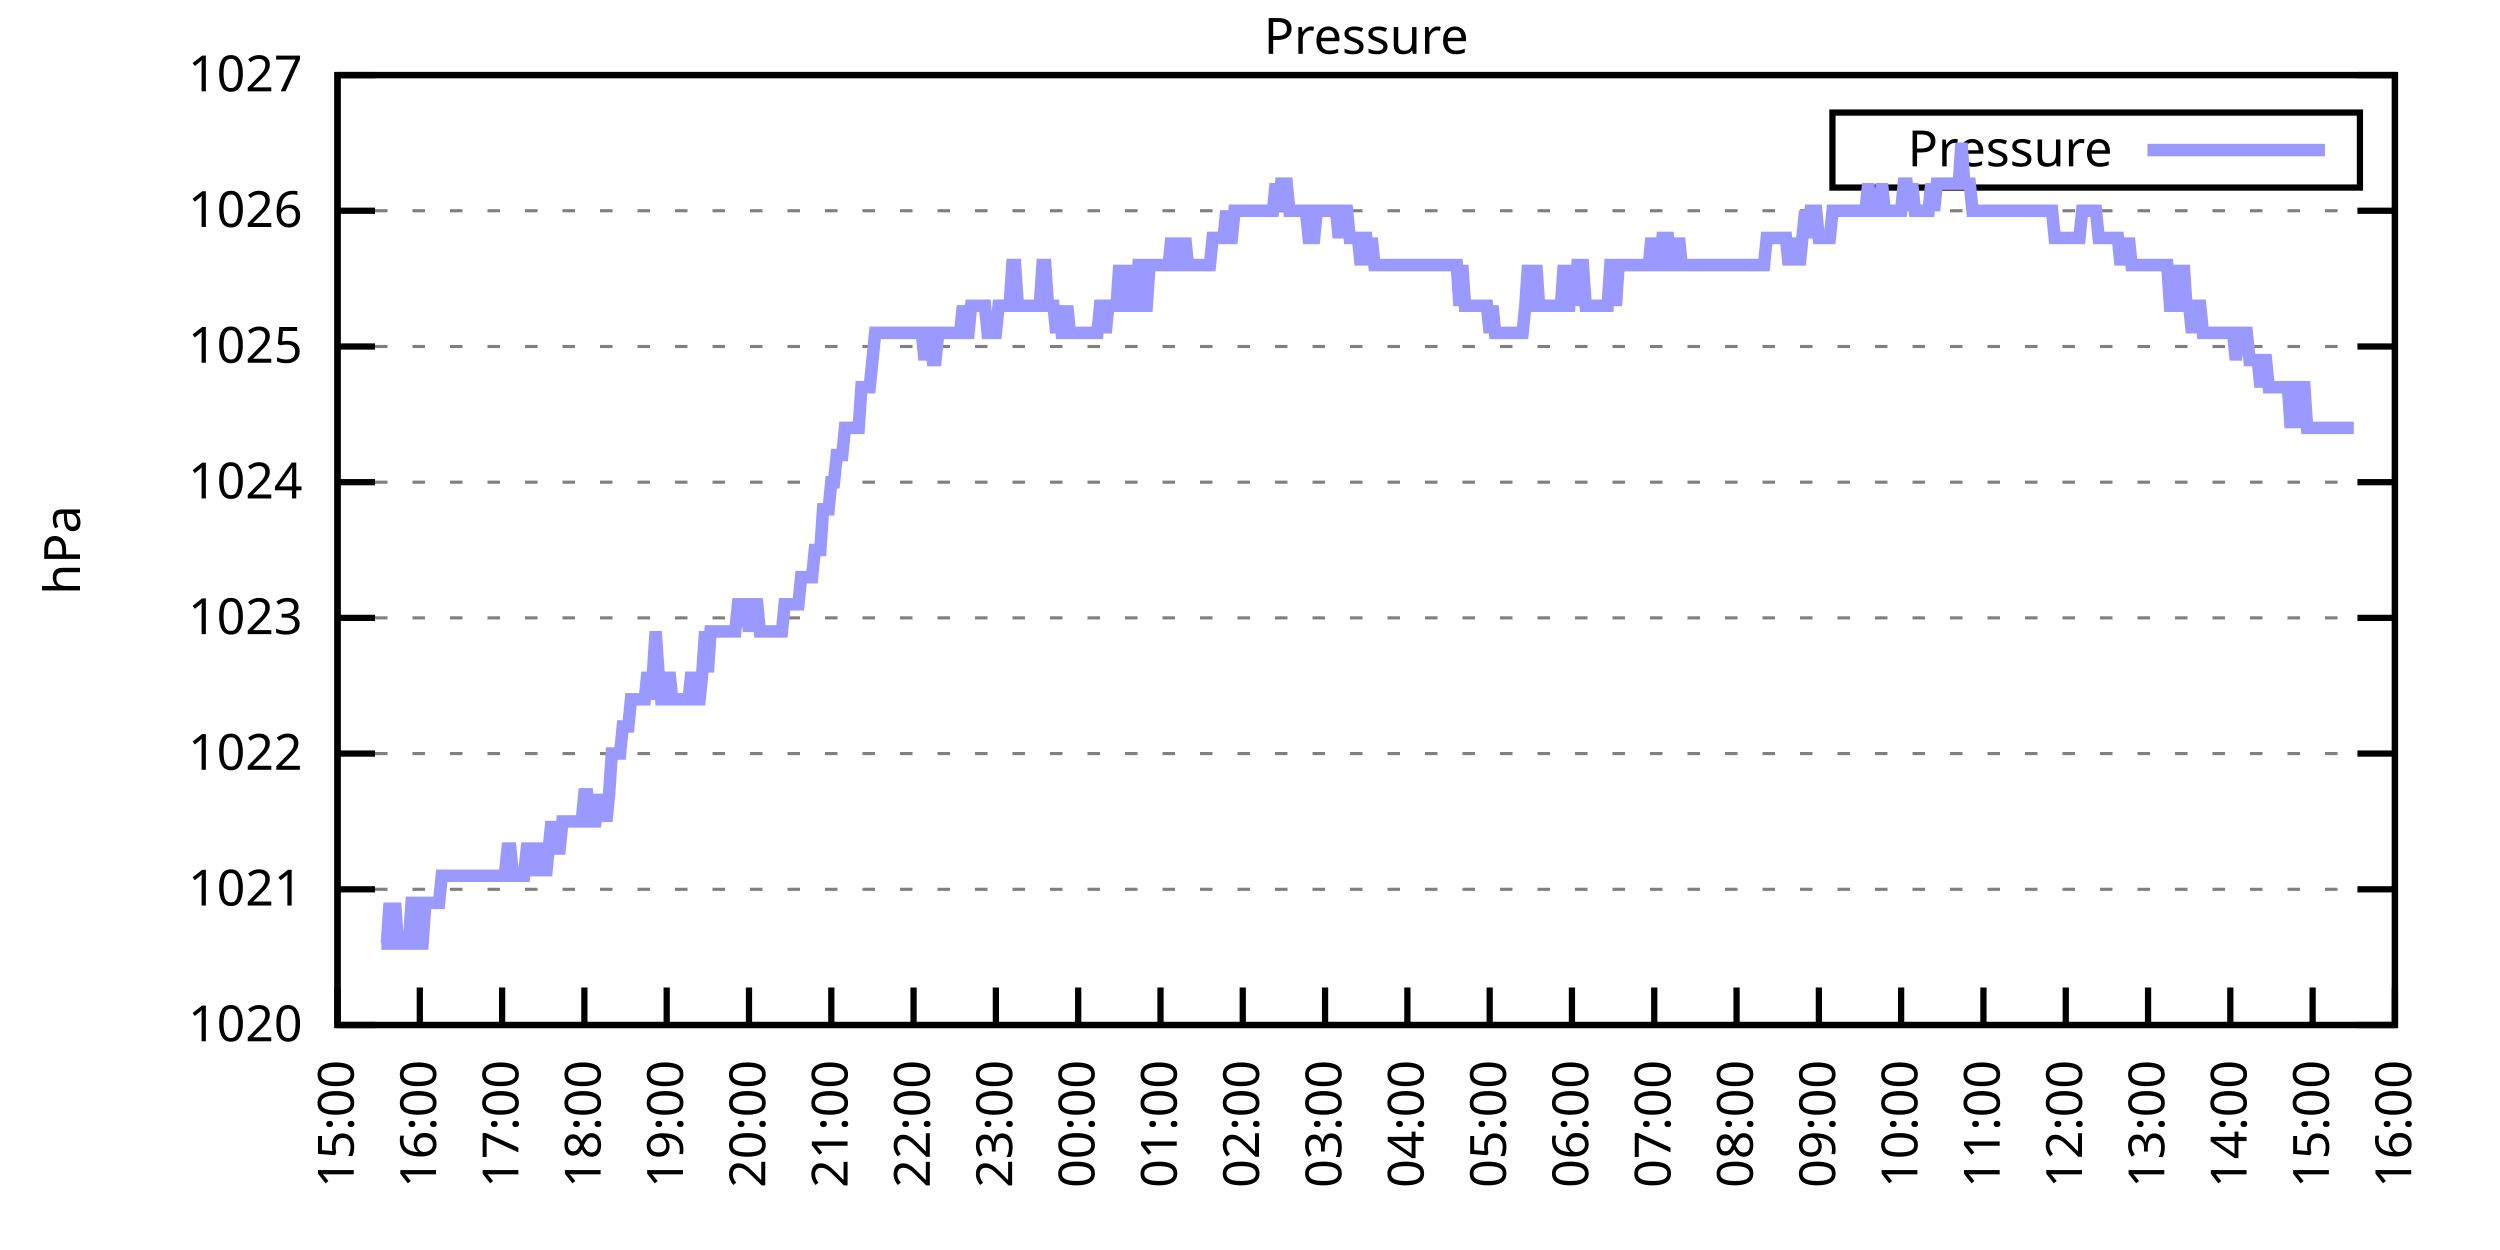
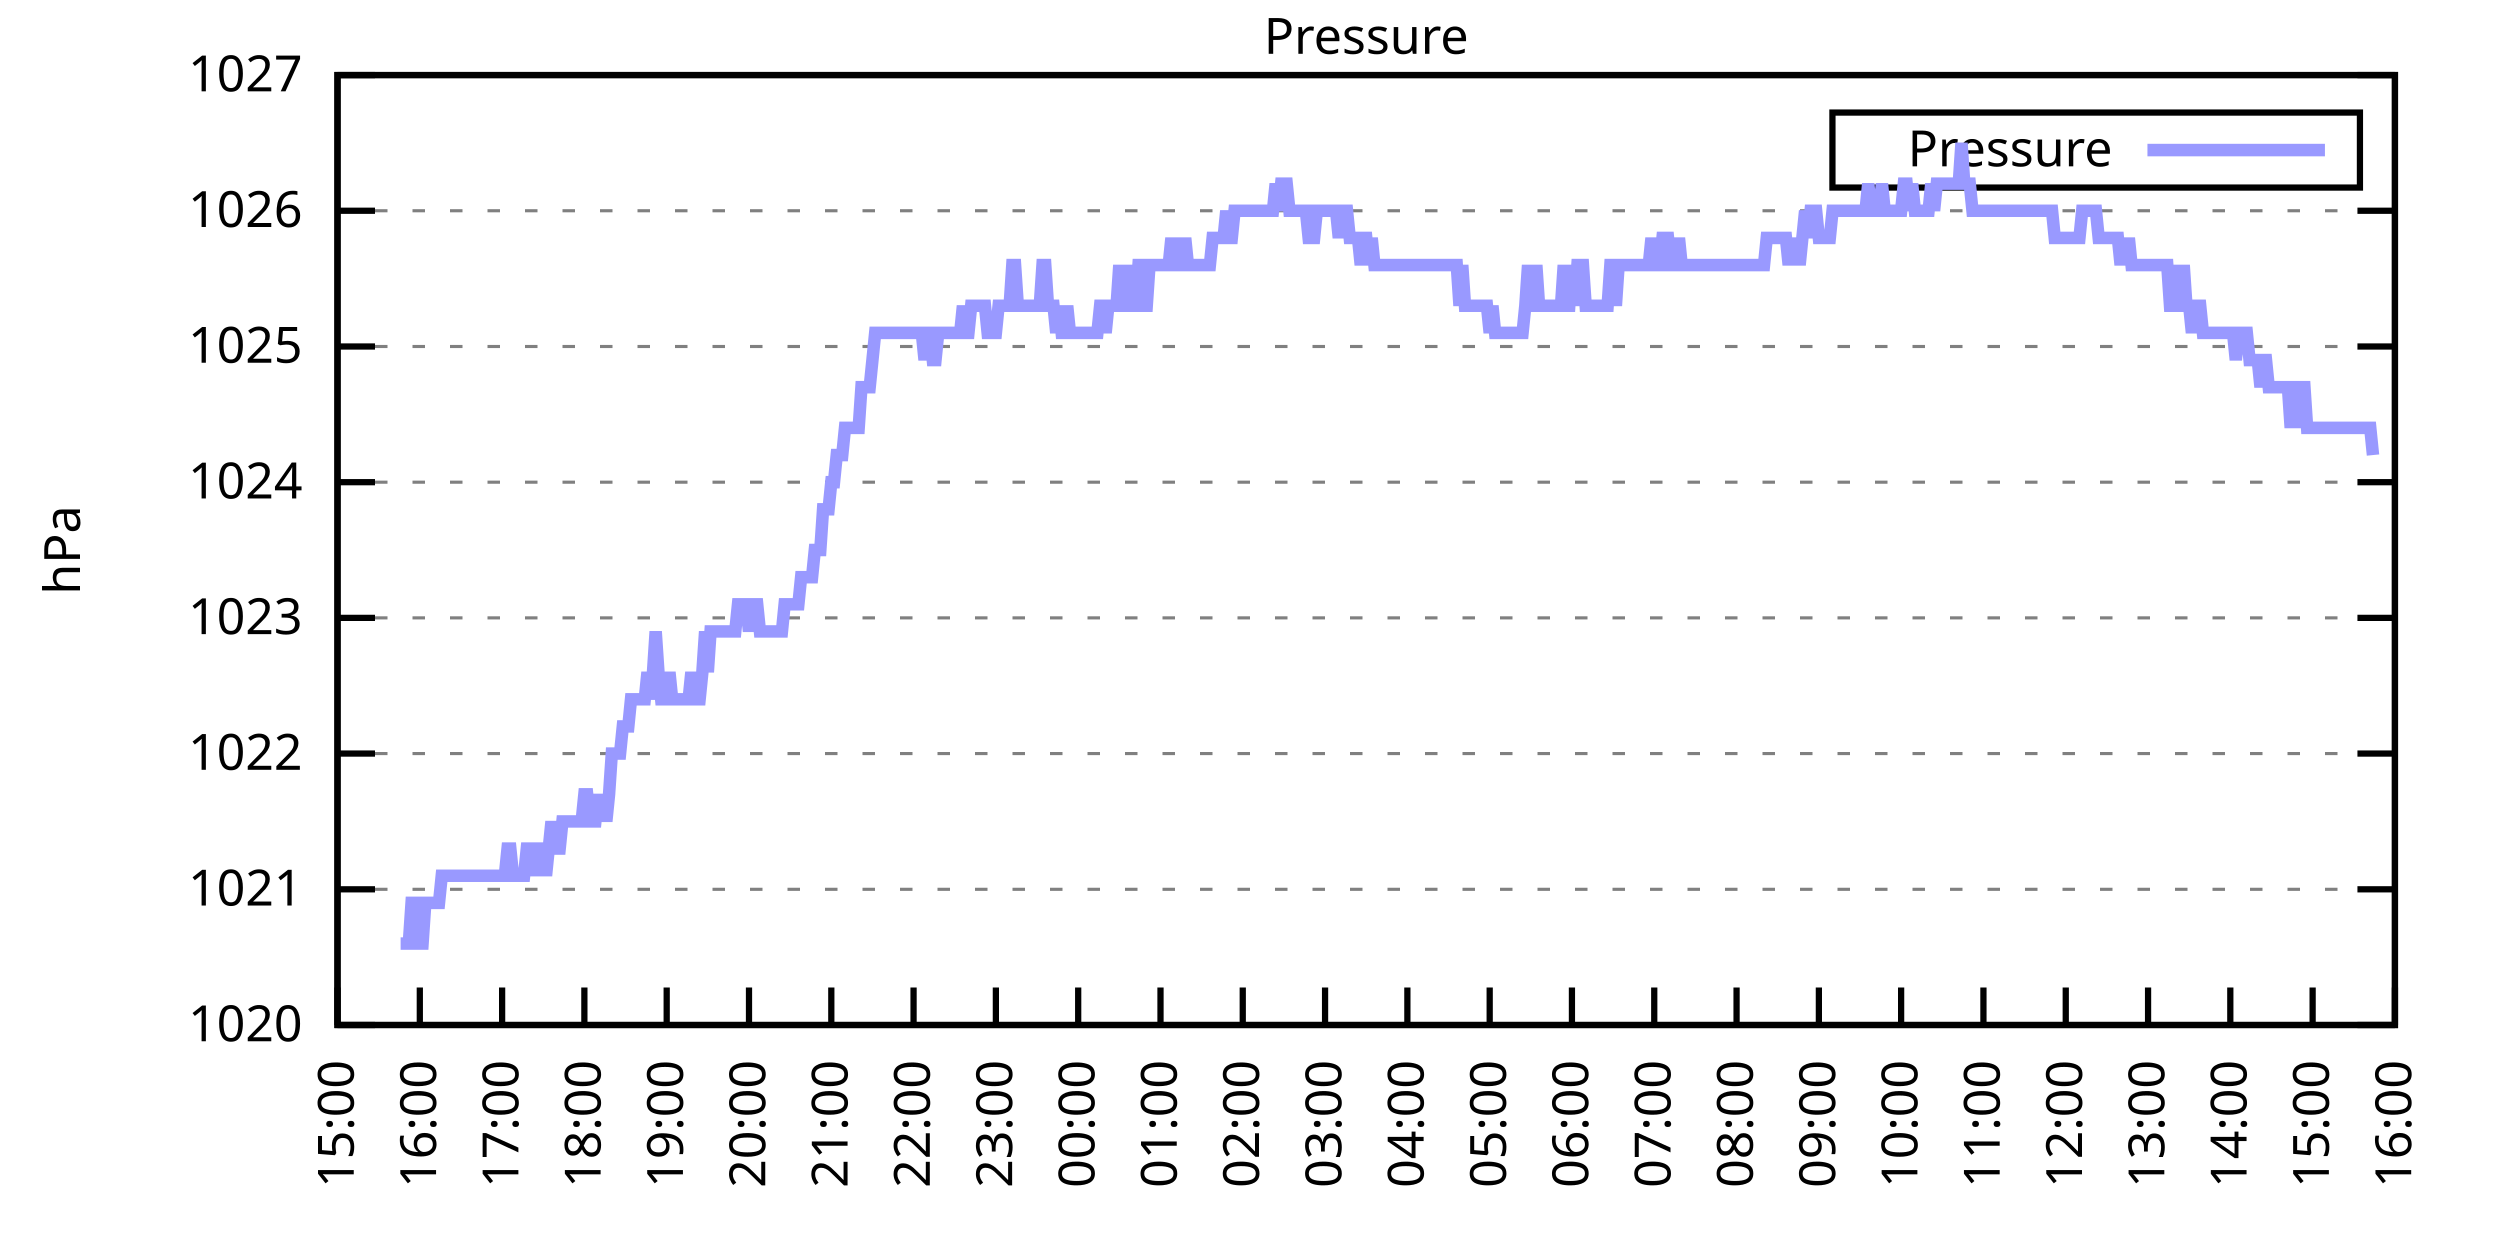
<svg xmlns="http://www.w3.org/2000/svg" xmlns:xlink="http://www.w3.org/1999/xlink" width="400" height="200" viewBox="0 0 400 200">
  <g id="gnuplot_canvas">
    <rect x="0" y="0" width="400" height="200" fill="none" />
    <defs>
      <circle id="gpDot" r="0.5" stroke-width="0.5" stroke="currentColor" />
      <path id="gpPt0" stroke-width="0.333" stroke="currentColor" d="M-1,0 h2 M0,-1 v2" />
      <path id="gpPt1" stroke-width="0.333" stroke="currentColor" d="M-1,-1 L1,1 M1,-1 L-1,1" />
      <path id="gpPt2" stroke-width="0.333" stroke="currentColor" d="M-1,0 L1,0 M0,-1 L0,1 M-1,-1 L1,1 M-1,1 L1,-1" />
      <rect id="gpPt3" stroke-width="0.333" stroke="currentColor" x="-1" y="-1" width="2" height="2" />
      <rect id="gpPt4" stroke-width="0.333" stroke="currentColor" fill="currentColor" x="-1" y="-1" width="2" height="2" />
      <circle id="gpPt5" stroke-width="0.333" stroke="currentColor" cx="0" cy="0" r="1" />
      <use xlink:href="#gpPt5" id="gpPt6" fill="currentColor" stroke="none" />
      <path id="gpPt7" stroke-width="0.333" stroke="currentColor" d="M0,-1.33 L-1.33,0.67 L1.33,0.67 z" />
      <use xlink:href="#gpPt7" id="gpPt8" fill="currentColor" stroke="none" />
      <use xlink:href="#gpPt7" id="gpPt9" stroke="currentColor" transform="rotate(180)" />
      <use xlink:href="#gpPt9" id="gpPt10" fill="currentColor" stroke="none" />
      <use xlink:href="#gpPt3" id="gpPt11" stroke="currentColor" transform="rotate(45)" />
      <use xlink:href="#gpPt11" id="gpPt12" fill="currentColor" stroke="none" />
      <path id="gpPt13" stroke-width="0.333" stroke="currentColor" d="M0,1.330 L1.265,0.411 L0.782,-1.067 L-0.782,-1.076 L-1.265,0.411 z" />
      <use xlink:href="#gpPt13" id="gpPt14" fill="currentColor" stroke="none" />
      <filter id="textbox" filterUnits="objectBoundingBox" x="0" y="0" height="1" width="1">
        <feFlood flood-color="white" flood-opacity="1" result="bgnd" />
        <feComposite in="SourceGraphic" in2="bgnd" operator="atop" />
      </filter>
      <filter id="greybox" filterUnits="objectBoundingBox" x="0" y="0" height="1" width="1">
        <feFlood flood-color="lightgrey" flood-opacity="1" result="grey" />
        <feComposite in="SourceGraphic" in2="grey" operator="atop" />
      </filter>
    </defs>
    <g fill="none" color="white" stroke="currentColor" stroke-width="1.00" stroke-linecap="butt" stroke-linejoin="miter">
</g>
    <g fill="none" color="black" stroke="currentColor" stroke-width="1.00" stroke-linecap="butt" stroke-linejoin="miter">
      <g stroke="none" shape-rendering="crispEdges">
        <polygon fill="rgb(255, 255, 255)" points="54.00,164.00 383.18,164.00 383.18,12.02 54.00,12.02 " />
      </g>
    </g>
    <g fill="none" color="black" stroke="currentColor" stroke-width="1.00" stroke-linecap="butt" stroke-linejoin="miter">
</g>
    <g fill="none" color="black" stroke="black" stroke-width="0.50" stroke-linecap="butt" stroke-linejoin="miter">
</g>
    <g fill="none" color="gray" stroke="currentColor" stroke-width="0.50" stroke-linecap="butt" stroke-linejoin="miter">
      <path stroke="gray" stroke-dasharray="2,4" class="gridline" d="M54.00,164.00 L383.19,164.00  " />
    </g>
    <g fill="none" color="gray" stroke="gray" stroke-width="1.00" stroke-linecap="butt" stroke-linejoin="miter">
</g>
    <g fill="none" color="black" stroke="currentColor" stroke-width="1.00" stroke-linecap="butt" stroke-linejoin="miter">
      <path stroke="black" d="M54.00,164.00 L60.00,164.00 M383.19,164.00 L377.19,164.00  " />
      <g transform="translate(48.40,166.60)" stroke="none" fill="black" font-family="Sans" font-size="8.00" text-anchor="end">
        <text>
          <tspan font-family="Sans"> 1020</tspan>
        </text>
      </g>
    </g>
    <g fill="none" color="black" stroke="currentColor" stroke-width="1.00" stroke-linecap="butt" stroke-linejoin="miter">
</g>
    <g fill="none" color="black" stroke="black" stroke-width="0.50" stroke-linecap="butt" stroke-linejoin="miter">
</g>
    <g fill="none" color="gray" stroke="currentColor" stroke-width="0.50" stroke-linecap="butt" stroke-linejoin="miter">
      <path stroke="gray" stroke-dasharray="2,4" class="gridline" d="M54.00,142.29 L383.19,142.29  " />
    </g>
    <g fill="none" color="gray" stroke="gray" stroke-width="1.00" stroke-linecap="butt" stroke-linejoin="miter">
</g>
    <g fill="none" color="black" stroke="currentColor" stroke-width="1.00" stroke-linecap="butt" stroke-linejoin="miter">
      <path stroke="black" d="M54.00,142.29 L60.00,142.29 M383.19,142.29 L377.19,142.29  " />
      <g transform="translate(48.40,144.89)" stroke="none" fill="black" font-family="Sans" font-size="8.00" text-anchor="end">
        <text>
          <tspan font-family="Sans"> 1021</tspan>
        </text>
      </g>
    </g>
    <g fill="none" color="black" stroke="currentColor" stroke-width="1.00" stroke-linecap="butt" stroke-linejoin="miter">
</g>
    <g fill="none" color="black" stroke="black" stroke-width="0.50" stroke-linecap="butt" stroke-linejoin="miter">
</g>
    <g fill="none" color="gray" stroke="currentColor" stroke-width="0.50" stroke-linecap="butt" stroke-linejoin="miter">
      <path stroke="gray" stroke-dasharray="2,4" class="gridline" d="M54.00,120.57 L383.19,120.57  " />
    </g>
    <g fill="none" color="gray" stroke="gray" stroke-width="1.00" stroke-linecap="butt" stroke-linejoin="miter">
</g>
    <g fill="none" color="black" stroke="currentColor" stroke-width="1.00" stroke-linecap="butt" stroke-linejoin="miter">
      <path stroke="black" d="M54.00,120.57 L60.00,120.57 M383.19,120.57 L377.19,120.57  " />
      <g transform="translate(48.40,123.17)" stroke="none" fill="black" font-family="Sans" font-size="8.00" text-anchor="end">
        <text>
          <tspan font-family="Sans"> 1022</tspan>
        </text>
      </g>
    </g>
    <g fill="none" color="black" stroke="currentColor" stroke-width="1.00" stroke-linecap="butt" stroke-linejoin="miter">
</g>
    <g fill="none" color="black" stroke="black" stroke-width="0.50" stroke-linecap="butt" stroke-linejoin="miter">
</g>
    <g fill="none" color="gray" stroke="currentColor" stroke-width="0.50" stroke-linecap="butt" stroke-linejoin="miter">
      <path stroke="gray" stroke-dasharray="2,4" class="gridline" d="M54.00,98.86 L383.19,98.86  " />
    </g>
    <g fill="none" color="gray" stroke="gray" stroke-width="1.00" stroke-linecap="butt" stroke-linejoin="miter">
</g>
    <g fill="none" color="black" stroke="currentColor" stroke-width="1.00" stroke-linecap="butt" stroke-linejoin="miter">
      <path stroke="black" d="M54.00,98.86 L60.00,98.86 M383.19,98.86 L377.19,98.86  " />
      <g transform="translate(48.40,101.46)" stroke="none" fill="black" font-family="Sans" font-size="8.00" text-anchor="end">
        <text>
          <tspan font-family="Sans"> 1023</tspan>
        </text>
      </g>
    </g>
    <g fill="none" color="black" stroke="currentColor" stroke-width="1.00" stroke-linecap="butt" stroke-linejoin="miter">
</g>
    <g fill="none" color="black" stroke="black" stroke-width="0.50" stroke-linecap="butt" stroke-linejoin="miter">
</g>
    <g fill="none" color="gray" stroke="currentColor" stroke-width="0.50" stroke-linecap="butt" stroke-linejoin="miter">
      <path stroke="gray" stroke-dasharray="2,4" class="gridline" d="M54.00,77.15 L383.19,77.15  " />
    </g>
    <g fill="none" color="gray" stroke="gray" stroke-width="1.00" stroke-linecap="butt" stroke-linejoin="miter">
</g>
    <g fill="none" color="black" stroke="currentColor" stroke-width="1.00" stroke-linecap="butt" stroke-linejoin="miter">
      <path stroke="black" d="M54.00,77.15 L60.00,77.15 M383.19,77.15 L377.19,77.15  " />
      <g transform="translate(48.40,79.75)" stroke="none" fill="black" font-family="Sans" font-size="8.00" text-anchor="end">
        <text>
          <tspan font-family="Sans"> 1024</tspan>
        </text>
      </g>
    </g>
    <g fill="none" color="black" stroke="currentColor" stroke-width="1.00" stroke-linecap="butt" stroke-linejoin="miter">
</g>
    <g fill="none" color="black" stroke="black" stroke-width="0.50" stroke-linecap="butt" stroke-linejoin="miter">
</g>
    <g fill="none" color="gray" stroke="currentColor" stroke-width="0.50" stroke-linecap="butt" stroke-linejoin="miter">
      <path stroke="gray" stroke-dasharray="2,4" class="gridline" d="M54.00,55.44 L383.19,55.44  " />
    </g>
    <g fill="none" color="gray" stroke="gray" stroke-width="1.00" stroke-linecap="butt" stroke-linejoin="miter">
</g>
    <g fill="none" color="black" stroke="currentColor" stroke-width="1.00" stroke-linecap="butt" stroke-linejoin="miter">
      <path stroke="black" d="M54.00,55.44 L60.00,55.44 M383.19,55.44 L377.19,55.44  " />
      <g transform="translate(48.40,58.04)" stroke="none" fill="black" font-family="Sans" font-size="8.00" text-anchor="end">
        <text>
          <tspan font-family="Sans"> 1025</tspan>
        </text>
      </g>
    </g>
    <g fill="none" color="black" stroke="currentColor" stroke-width="1.00" stroke-linecap="butt" stroke-linejoin="miter">
</g>
    <g fill="none" color="black" stroke="black" stroke-width="0.50" stroke-linecap="butt" stroke-linejoin="miter">
</g>
    <g fill="none" color="gray" stroke="currentColor" stroke-width="0.50" stroke-linecap="butt" stroke-linejoin="miter">
      <path stroke="gray" stroke-dasharray="2,4" class="gridline" d="M54.00,33.72 L383.19,33.72  " />
    </g>
    <g fill="none" color="gray" stroke="gray" stroke-width="1.00" stroke-linecap="butt" stroke-linejoin="miter">
</g>
    <g fill="none" color="black" stroke="currentColor" stroke-width="1.00" stroke-linecap="butt" stroke-linejoin="miter">
      <path stroke="black" d="M54.00,33.72 L60.00,33.72 M383.19,33.72 L377.19,33.72  " />
      <g transform="translate(48.40,36.32)" stroke="none" fill="black" font-family="Sans" font-size="8.00" text-anchor="end">
        <text>
          <tspan font-family="Sans"> 1026</tspan>
        </text>
      </g>
    </g>
    <g fill="none" color="black" stroke="currentColor" stroke-width="1.00" stroke-linecap="butt" stroke-linejoin="miter">
</g>
    <g fill="none" color="black" stroke="black" stroke-width="0.50" stroke-linecap="butt" stroke-linejoin="miter">
</g>
    <g fill="none" color="gray" stroke="currentColor" stroke-width="0.50" stroke-linecap="butt" stroke-linejoin="miter">
      <path stroke="gray" stroke-dasharray="2,4" class="gridline" d="M54.00,12.01 L383.19,12.01  " />
    </g>
    <g fill="none" color="gray" stroke="gray" stroke-width="1.00" stroke-linecap="butt" stroke-linejoin="miter">
</g>
    <g fill="none" color="black" stroke="currentColor" stroke-width="1.00" stroke-linecap="butt" stroke-linejoin="miter">
      <path stroke="black" d="M54.00,12.01 L60.00,12.01 M383.19,12.01 L377.19,12.01  " />
      <g transform="translate(48.40,14.61)" stroke="none" fill="black" font-family="Sans" font-size="8.00" text-anchor="end">
        <text>
          <tspan font-family="Sans"> 1027</tspan>
        </text>
      </g>
    </g>
    <g fill="none" color="black" stroke="currentColor" stroke-width="1.00" stroke-linecap="butt" stroke-linejoin="miter">
      <path stroke="black" d="M54.00,164.00 L54.00,158.00  " />
      <g transform="translate(56.60,169.60) rotate(270.00)" stroke="none" fill="black" font-family="Sans" font-size="8.00" text-anchor="end">
        <text>
          <tspan font-family="Sans">15:00</tspan>
        </text>
      </g>
    </g>
    <g fill="none" color="black" stroke="currentColor" stroke-width="1.00" stroke-linecap="butt" stroke-linejoin="miter">
      <path stroke="black" d="M67.17,164.00 L67.17,158.00  " />
      <g transform="translate(69.77,169.60) rotate(270.00)" stroke="none" fill="black" font-family="Sans" font-size="8.00" text-anchor="end">
        <text>
          <tspan font-family="Sans">16:00</tspan>
        </text>
      </g>
    </g>
    <g fill="none" color="black" stroke="currentColor" stroke-width="1.00" stroke-linecap="butt" stroke-linejoin="miter">
      <path stroke="black" d="M80.34,164.00 L80.34,158.00  " />
      <g transform="translate(82.94,169.60) rotate(270.00)" stroke="none" fill="black" font-family="Sans" font-size="8.00" text-anchor="end">
        <text>
          <tspan font-family="Sans">17:00</tspan>
        </text>
      </g>
    </g>
    <g fill="none" color="black" stroke="currentColor" stroke-width="1.00" stroke-linecap="butt" stroke-linejoin="miter">
      <path stroke="black" d="M93.50,164.00 L93.50,158.00  " />
      <g transform="translate(96.10,169.60) rotate(270.00)" stroke="none" fill="black" font-family="Sans" font-size="8.00" text-anchor="end">
        <text>
          <tspan font-family="Sans">18:00</tspan>
        </text>
      </g>
    </g>
    <g fill="none" color="black" stroke="currentColor" stroke-width="1.00" stroke-linecap="butt" stroke-linejoin="miter">
      <path stroke="black" d="M106.67,164.00 L106.67,158.00  " />
      <g transform="translate(109.27,169.60) rotate(270.00)" stroke="none" fill="black" font-family="Sans" font-size="8.00" text-anchor="end">
        <text>
          <tspan font-family="Sans">19:00</tspan>
        </text>
      </g>
    </g>
    <g fill="none" color="black" stroke="currentColor" stroke-width="1.00" stroke-linecap="butt" stroke-linejoin="miter">
      <path stroke="black" d="M119.84,164.00 L119.84,158.00  " />
      <g transform="translate(122.44,169.60) rotate(270.00)" stroke="none" fill="black" font-family="Sans" font-size="8.00" text-anchor="end">
        <text>
          <tspan font-family="Sans">20:00</tspan>
        </text>
      </g>
    </g>
    <g fill="none" color="black" stroke="currentColor" stroke-width="1.00" stroke-linecap="butt" stroke-linejoin="miter">
      <path stroke="black" d="M133.01,164.00 L133.01,158.00  " />
      <g transform="translate(135.61,169.60) rotate(270.00)" stroke="none" fill="black" font-family="Sans" font-size="8.00" text-anchor="end">
        <text>
          <tspan font-family="Sans">21:00</tspan>
        </text>
      </g>
    </g>
    <g fill="none" color="black" stroke="currentColor" stroke-width="1.00" stroke-linecap="butt" stroke-linejoin="miter">
      <path stroke="black" d="M146.17,164.00 L146.17,158.00  " />
      <g transform="translate(148.77,169.60) rotate(270.00)" stroke="none" fill="black" font-family="Sans" font-size="8.00" text-anchor="end">
        <text>
          <tspan font-family="Sans">22:00</tspan>
        </text>
      </g>
    </g>
    <g fill="none" color="black" stroke="currentColor" stroke-width="1.00" stroke-linecap="butt" stroke-linejoin="miter">
      <path stroke="black" d="M159.34,164.00 L159.34,158.00  " />
      <g transform="translate(161.94,169.60) rotate(270.00)" stroke="none" fill="black" font-family="Sans" font-size="8.00" text-anchor="end">
        <text>
          <tspan font-family="Sans">23:00</tspan>
        </text>
      </g>
    </g>
    <g fill="none" color="black" stroke="currentColor" stroke-width="1.00" stroke-linecap="butt" stroke-linejoin="miter">
      <path stroke="black" d="M172.51,164.00 L172.51,158.00  " />
      <g transform="translate(175.11,169.60) rotate(270.00)" stroke="none" fill="black" font-family="Sans" font-size="8.00" text-anchor="end">
        <text>
          <tspan font-family="Sans">00:00</tspan>
        </text>
      </g>
    </g>
    <g fill="none" color="black" stroke="currentColor" stroke-width="1.00" stroke-linecap="butt" stroke-linejoin="miter">
      <path stroke="black" d="M185.68,164.00 L185.68,158.00  " />
      <g transform="translate(188.28,169.60) rotate(270.00)" stroke="none" fill="black" font-family="Sans" font-size="8.00" text-anchor="end">
        <text>
          <tspan font-family="Sans">01:00</tspan>
        </text>
      </g>
    </g>
    <g fill="none" color="black" stroke="currentColor" stroke-width="1.00" stroke-linecap="butt" stroke-linejoin="miter">
      <path stroke="black" d="M198.84,164.00 L198.84,158.00  " />
      <g transform="translate(201.44,169.60) rotate(270.00)" stroke="none" fill="black" font-family="Sans" font-size="8.00" text-anchor="end">
        <text>
          <tspan font-family="Sans">02:00</tspan>
        </text>
      </g>
    </g>
    <g fill="none" color="black" stroke="currentColor" stroke-width="1.00" stroke-linecap="butt" stroke-linejoin="miter">
      <path stroke="black" d="M212.01,164.00 L212.01,158.00  " />
      <g transform="translate(214.61,169.60) rotate(270.00)" stroke="none" fill="black" font-family="Sans" font-size="8.00" text-anchor="end">
        <text>
          <tspan font-family="Sans">03:00</tspan>
        </text>
      </g>
    </g>
    <g fill="none" color="black" stroke="currentColor" stroke-width="1.00" stroke-linecap="butt" stroke-linejoin="miter">
      <path stroke="black" d="M225.18,164.00 L225.18,158.00  " />
      <g transform="translate(227.78,169.60) rotate(270.00)" stroke="none" fill="black" font-family="Sans" font-size="8.00" text-anchor="end">
        <text>
          <tspan font-family="Sans">04:00</tspan>
        </text>
      </g>
    </g>
    <g fill="none" color="black" stroke="currentColor" stroke-width="1.00" stroke-linecap="butt" stroke-linejoin="miter">
      <path stroke="black" d="M238.35,164.00 L238.35,158.00  " />
      <g transform="translate(240.95,169.60) rotate(270.00)" stroke="none" fill="black" font-family="Sans" font-size="8.00" text-anchor="end">
        <text>
          <tspan font-family="Sans">05:00</tspan>
        </text>
      </g>
    </g>
    <g fill="none" color="black" stroke="currentColor" stroke-width="1.00" stroke-linecap="butt" stroke-linejoin="miter">
      <path stroke="black" d="M251.51,164.00 L251.51,158.00  " />
      <g transform="translate(254.11,169.60) rotate(270.00)" stroke="none" fill="black" font-family="Sans" font-size="8.00" text-anchor="end">
        <text>
          <tspan font-family="Sans">06:00</tspan>
        </text>
      </g>
    </g>
    <g fill="none" color="black" stroke="currentColor" stroke-width="1.00" stroke-linecap="butt" stroke-linejoin="miter">
      <path stroke="black" d="M264.68,164.00 L264.68,158.00  " />
      <g transform="translate(267.28,169.60) rotate(270.00)" stroke="none" fill="black" font-family="Sans" font-size="8.00" text-anchor="end">
        <text>
          <tspan font-family="Sans">07:00</tspan>
        </text>
      </g>
    </g>
    <g fill="none" color="black" stroke="currentColor" stroke-width="1.00" stroke-linecap="butt" stroke-linejoin="miter">
      <path stroke="black" d="M277.85,164.00 L277.85,158.00  " />
      <g transform="translate(280.45,169.60) rotate(270.00)" stroke="none" fill="black" font-family="Sans" font-size="8.00" text-anchor="end">
        <text>
          <tspan font-family="Sans">08:00</tspan>
        </text>
      </g>
    </g>
    <g fill="none" color="black" stroke="currentColor" stroke-width="1.00" stroke-linecap="butt" stroke-linejoin="miter">
      <path stroke="black" d="M291.02,164.00 L291.02,158.00  " />
      <g transform="translate(293.62,169.60) rotate(270.00)" stroke="none" fill="black" font-family="Sans" font-size="8.00" text-anchor="end">
        <text>
          <tspan font-family="Sans">09:00</tspan>
        </text>
      </g>
    </g>
    <g fill="none" color="black" stroke="currentColor" stroke-width="1.00" stroke-linecap="butt" stroke-linejoin="miter">
      <path stroke="black" d="M304.18,164.00 L304.18,158.00  " />
      <g transform="translate(306.78,169.60) rotate(270.00)" stroke="none" fill="black" font-family="Sans" font-size="8.00" text-anchor="end">
        <text>
          <tspan font-family="Sans">10:00</tspan>
        </text>
      </g>
    </g>
    <g fill="none" color="black" stroke="currentColor" stroke-width="1.00" stroke-linecap="butt" stroke-linejoin="miter">
      <path stroke="black" d="M317.35,164.00 L317.35,158.00  " />
      <g transform="translate(319.95,169.60) rotate(270.00)" stroke="none" fill="black" font-family="Sans" font-size="8.00" text-anchor="end">
        <text>
          <tspan font-family="Sans">11:00</tspan>
        </text>
      </g>
    </g>
    <g fill="none" color="black" stroke="currentColor" stroke-width="1.00" stroke-linecap="butt" stroke-linejoin="miter">
      <path stroke="black" d="M330.52,164.00 L330.52,158.00  " />
      <g transform="translate(333.12,169.60) rotate(270.00)" stroke="none" fill="black" font-family="Sans" font-size="8.00" text-anchor="end">
        <text>
          <tspan font-family="Sans">12:00</tspan>
        </text>
      </g>
    </g>
    <g fill="none" color="black" stroke="currentColor" stroke-width="1.00" stroke-linecap="butt" stroke-linejoin="miter">
      <path stroke="black" d="M343.69,164.00 L343.69,158.00  " />
      <g transform="translate(346.29,169.60) rotate(270.00)" stroke="none" fill="black" font-family="Sans" font-size="8.00" text-anchor="end">
        <text>
          <tspan font-family="Sans">13:00</tspan>
        </text>
      </g>
    </g>
    <g fill="none" color="black" stroke="currentColor" stroke-width="1.00" stroke-linecap="butt" stroke-linejoin="miter">
      <path stroke="black" d="M356.85,164.00 L356.85,158.00  " />
      <g transform="translate(359.45,169.60) rotate(270.00)" stroke="none" fill="black" font-family="Sans" font-size="8.00" text-anchor="end">
        <text>
          <tspan font-family="Sans">14:00</tspan>
        </text>
      </g>
    </g>
    <g fill="none" color="black" stroke="currentColor" stroke-width="1.00" stroke-linecap="butt" stroke-linejoin="miter">
      <path stroke="black" d="M370.02,164.00 L370.02,158.00  " />
      <g transform="translate(372.62,169.60) rotate(270.00)" stroke="none" fill="black" font-family="Sans" font-size="8.00" text-anchor="end">
        <text>
          <tspan font-family="Sans">15:00</tspan>
        </text>
      </g>
    </g>
    <g fill="none" color="black" stroke="currentColor" stroke-width="1.00" stroke-linecap="butt" stroke-linejoin="miter">
      <path stroke="black" d="M383.19,164.00 L383.19,158.00  " />
      <g transform="translate(385.79,169.60) rotate(270.00)" stroke="none" fill="black" font-family="Sans" font-size="8.00" text-anchor="end">
        <text>
          <tspan font-family="Sans">16:00</tspan>
        </text>
      </g>
    </g>
    <g fill="none" color="black" stroke="currentColor" stroke-width="1.00" stroke-linecap="butt" stroke-linejoin="miter">
</g>
    <g fill="none" color="black" stroke="currentColor" stroke-width="1.00" stroke-linecap="butt" stroke-linejoin="miter">
      <path stroke="black" d="M54.00,12.01 L54.00,164.00 L383.19,164.00 L383.19,12.01 L54.00,12.01 Z  " />
    </g>
    <g fill="none" color="black" stroke="currentColor" stroke-width="1.00" stroke-linecap="butt" stroke-linejoin="miter">
</g>
    <g fill="none" color="black" stroke="currentColor" stroke-width="1.00" stroke-linecap="butt" stroke-linejoin="miter">
      <path stroke="black" d="M293.19,30.01 L293.19,18.01 L377.59,18.01 L377.59,30.01 L293.19,30.01 Z  " />
    </g>
    <g id="Pressure_plot_1">
      <g fill="none" color="white" stroke="black" stroke-width="2.00" stroke-linecap="butt" stroke-linejoin="miter">
</g>
      <g fill="none" color="black" stroke="currentColor" stroke-width="2.00" stroke-linecap="butt" stroke-linejoin="miter">
        <g transform="translate(337.99,26.61)" stroke="none" fill="black" font-family="Sans" font-size="8.00" text-anchor="end">
          <text>
            <tspan font-family="Sans">Pressure</tspan>
          </text>
        </g>
      </g>
      <g fill="none" color="black" stroke="currentColor" stroke-width="2.00" stroke-linecap="butt" stroke-linejoin="miter">
-         <path stroke="rgb(153, 153, 255)" d="M343.59,24.01 L371.99,24.01 M61.02,150.97 L61.46,150.97 L61.90,150.97 L62.34,144.46 L62.78,150.97 L63.22,144.46   L63.66,150.97 L64.10,150.97 L64.53,150.97 L64.97,150.97 L65.41,150.97 L65.85,144.46 L66.29,144.46 L66.73,150.97   L67.17,150.97 L67.61,150.97 L68.05,144.46 L68.48,144.46 L68.92,144.46 L69.36,144.46 L69.80,144.46 L70.24,144.46   L70.68,140.12 L71.12,140.12 L71.56,140.12 L72.00,140.12 L72.43,140.12 L72.87,140.12 L73.31,140.12 L73.75,140.12   L74.19,140.12 L74.63,140.12 L75.07,140.12 L75.51,140.12 L75.95,140.12 L76.38,140.12 L76.82,140.12 L77.26,140.12   L77.70,140.12 L78.14,140.12 L78.58,140.12 L79.02,140.12 L79.46,140.12 L79.90,140.12 L80.34,140.12 L80.77,140.12   L81.21,135.77 L81.65,135.77 L82.09,140.12 L82.53,140.12 L82.97,140.12 L83.41,140.12 L83.85,140.12 L84.29,135.77   L84.72,135.77 L85.16,140.12 L85.60,135.77 L86.04,140.12 L86.48,135.77 L86.92,135.77 L87.36,140.12 L87.80,135.77   L88.24,131.43 L88.67,135.77 L89.11,135.77 L89.55,135.77 L89.99,131.43 L90.43,131.43 L90.87,131.43 L91.31,131.43   L91.75,131.43 L92.19,131.43 L92.62,131.43 L93.06,131.43 L93.50,127.09 L93.94,127.09 L94.38,131.43 L94.82,131.43   L95.26,131.43 L95.70,127.09 L96.14,131.43 L96.58,127.09 L97.01,131.43 L97.45,127.09 L97.89,120.57 L98.33,120.57   L98.77,120.57 L99.21,120.57 L99.65,116.23 L100.09,116.23 L100.53,116.23 L100.96,111.89 L101.40,111.89 L101.84,111.89   L102.28,111.89 L102.72,111.89 L103.16,111.89 L103.60,107.55 L104.04,111.89 L104.48,107.55 L104.91,101.03 L105.35,107.55   L105.79,111.89 L106.23,111.89 L106.67,111.89 L107.11,107.55 L107.55,111.89 L107.99,111.89 L108.43,111.89 L108.87,111.89   L109.30,111.89 L109.74,111.89 L110.18,111.89 L110.62,107.55 L111.06,111.89 L111.50,111.89 L111.94,111.89 L112.38,107.55   L112.82,101.03 L113.25,107.55 L113.69,101.03 L114.13,101.03 L114.57,101.03 L115.01,101.03 L115.45,101.03 L115.89,101.03   L116.33,101.03 L116.77,101.03 L117.20,101.03 L117.64,101.03 L118.08,96.69 L118.52,96.69 L118.96,96.69 L119.40,96.69   L119.84,101.03 L120.28,96.69 L120.72,96.69 L121.15,96.69 L121.59,101.03 L122.03,101.03 L122.47,101.03 L122.91,101.03   L123.35,101.03 L123.79,101.03 L124.23,101.03 L124.67,101.03 L125.11,101.03 L125.54,96.69 L125.98,96.69 L126.42,96.69   L126.86,96.69 L127.30,96.69 L127.74,96.69 L128.18,92.35 L128.62,92.35 L129.06,92.35 L129.49,92.35 L129.93,92.35   L130.37,88.00 L130.81,88.00 L131.25,88.00 L131.69,81.49 L132.13,81.49 L132.57,81.49 L133.01,77.15 L133.44,77.15   L133.88,72.81 L134.32,72.81 L134.76,72.81 L135.20,68.46 L135.64,68.46 L136.08,68.46 L136.52,68.46 L136.96,68.46   L137.39,68.46 L137.83,61.95 L138.27,61.95 L138.71,61.95 L139.15,61.95 L139.59,57.61 L140.03,53.26 L140.47,53.26   L140.91,53.26 L141.35,53.26 L141.78,53.26 L142.22,53.26 L142.66,53.26 L143.10,53.26 L143.54,53.26 L143.98,53.26   L144.42,53.26 L144.86,53.26 L145.30,53.26 L145.73,53.26 L146.17,53.26 L146.61,53.26 L147.05,53.26 L147.49,53.26   L147.93,57.61 L148.37,53.26 L148.81,53.26 L149.25,57.61 L149.68,57.61 L150.12,53.26 L150.56,53.26 L151.00,53.26   L151.44,53.26 L151.88,53.26 L152.32,53.26 L152.76,53.26 L153.20,53.26 L153.63,53.26 L154.07,48.92 L154.51,53.26   L154.95,53.26 L155.39,48.92 L155.83,48.92 L156.27,48.92 L156.71,48.92 L157.15,48.92 L157.59,48.92 L158.02,53.26   L158.46,53.26 L158.90,53.26 L159.34,53.26 L159.78,48.92 L160.22,48.92 L160.66,48.92 L161.10,48.92 L161.54,48.92   L161.97,42.41 L162.41,42.41 L162.85,48.92 L163.29,48.92 L163.73,48.92 L164.17,48.92 L164.61,48.92 L165.05,48.92   L165.49,48.92 L165.92,48.92 L166.36,48.92 L166.80,42.41 L167.24,42.41 L167.68,48.92 L168.12,48.92 L168.56,48.92   L169.00,53.26 L169.44,48.92 L169.87,53.26 L170.31,53.26 L170.75,48.92 L171.19,53.26 L171.63,53.26 L172.07,53.26   L172.51,53.26 L172.95,53.26 L173.39,53.26 L173.83,53.26 L174.26,53.26 L174.70,53.26 L175.14,53.26 L175.58,53.26   L176.02,48.92 L176.46,48.92 L176.90,53.26 L177.34,48.92 L177.78,48.92 L178.21,48.92 L178.65,48.92 L179.09,42.41   L179.53,48.92 L179.97,48.92 L180.41,48.92 L180.85,42.41 L181.29,48.92 L181.73,48.92 L182.16,42.41 L182.60,42.41   L183.04,48.92 L183.48,48.92 L183.92,42.41 L184.36,42.41 L184.80,42.41 L185.24,42.41 L185.68,42.41 L186.11,42.41   L186.55,42.41 L186.99,42.41 L187.43,38.07 L187.87,42.41 L188.31,38.07 L188.75,42.41 L189.19,42.41 L189.63,38.07   L190.07,42.41 L190.50,42.41 L190.94,42.41 L191.38,42.41 L191.82,42.41 L192.26,42.41 L192.70,42.41 L193.14,42.41   L193.58,42.41 L194.02,38.07 L194.45,38.07 L194.89,38.07 L195.33,38.07 L195.77,38.07 L196.21,33.72 L196.65,38.07   L197.09,38.07 L197.53,33.72 L197.97,33.72 L198.40,33.72 L198.84,33.72 L199.28,33.72 L199.72,33.72 L200.16,33.72   L200.60,33.72 L201.04,33.72 L201.48,33.72 L201.92,33.72 L202.35,33.72 L202.79,33.72 L203.23,33.72 L203.67,33.72   L204.11,29.38 L204.55,33.72 L204.99,29.38 L205.43,29.38 L205.87,29.38 L206.31,33.72 L206.74,33.72 L207.18,33.72   L207.62,33.72 L208.06,33.72 L208.50,33.72 L208.94,33.72 L209.38,38.07 L209.82,38.07 L210.26,38.07 L210.69,33.72   L211.13,33.72 L211.57,33.72 L212.01,33.72 L212.45,33.72 L212.89,33.72 L213.33,33.72 L213.77,33.72 L214.21,38.07   L214.64,33.72 L215.08,33.72 L215.52,33.72 L215.96,38.07 L216.40,38.07 L216.84,38.07 L217.28,38.07 L217.72,42.41   L218.16,38.07 L218.60,38.07 L219.03,42.41 L219.47,38.07 L219.91,42.41 L220.35,42.41 L220.79,42.41 L221.23,42.41   L221.67,42.41 L222.11,42.41 L222.55,42.41 L222.98,42.41 L223.42,42.41 L223.86,42.41 L224.30,42.41 L224.74,42.41   L225.18,42.41 L225.62,42.41 L226.06,42.41 L226.50,42.41 L226.93,42.41 L227.37,42.41 L227.81,42.41 L228.25,42.41   L228.69,42.41 L229.13,42.41 L229.57,42.41 L230.01,42.41 L230.45,42.41 L230.88,42.41 L231.32,42.41 L231.76,42.41   L232.20,42.41 L232.64,42.41 L233.08,42.41 L233.52,48.92 L233.96,42.41 L234.40,48.92 L234.84,48.92 L235.27,48.92   L235.71,48.92 L236.15,48.92 L236.59,48.92 L237.03,48.92 L237.47,48.92 L237.91,48.92 L238.35,53.26 L238.79,48.92   L239.22,53.26 L239.66,53.26 L240.10,53.26 L240.54,53.26 L240.98,53.26 L241.42,53.26 L241.86,53.26 L242.30,53.26   L242.74,53.26 L243.17,53.26 L243.61,53.26 L244.05,48.92 L244.49,42.41 L244.93,48.92 L245.37,48.92 L245.81,42.41   L246.25,48.92 L246.69,48.92 L247.12,48.92 L247.56,48.92 L248.00,48.92 L248.44,48.92 L248.88,48.92 L249.32,48.92   L249.76,48.92 L250.20,42.41 L250.64,48.92 L251.08,48.92 L251.51,42.41 L251.95,48.92 L252.39,42.41 L252.83,42.41   L253.27,42.41 L253.71,48.92 L254.15,48.92 L254.59,48.92 L255.03,48.92 L255.46,48.92 L255.90,48.92 L256.34,48.92   L256.78,48.92 L257.22,48.92 L257.66,42.41 L258.10,42.41 L258.54,48.92 L258.98,42.41 L259.41,42.41 L259.85,42.41   L260.29,42.41 L260.73,42.41 L261.17,42.41 L261.61,42.41 L262.05,42.41 L262.49,42.41 L262.93,42.41 L263.36,42.41   L263.80,42.41 L264.24,38.07 L264.68,42.41 L265.12,42.41 L265.56,42.41 L266.00,38.07 L266.44,38.07 L266.88,38.07   L267.32,42.41 L267.75,42.41 L268.19,42.41 L268.63,38.07 L269.07,42.41 L269.51,42.41 L269.95,42.41 L270.39,42.41   L270.83,42.41 L271.27,42.41 L271.70,42.41 L272.14,42.41 L272.58,42.41 L273.02,42.41 L273.46,42.41 L273.90,42.41   L274.34,42.41 L274.78,42.41 L275.22,42.41 L275.65,42.41 L276.09,42.41 L276.53,42.41 L276.97,42.41 L277.41,42.41   L277.85,42.41 L278.29,42.41 L278.73,42.41 L279.17,42.41 L279.60,42.41 L280.04,42.41 L280.48,42.41 L280.92,42.41   L281.36,42.41 L281.80,42.41 L282.24,42.41 L282.68,38.07 L283.12,38.07 L283.56,38.07 L283.99,38.07 L284.43,38.07   L284.87,38.07 L285.31,38.07 L285.75,38.07 L286.19,42.41 L286.63,38.07 L287.07,42.41 L287.51,38.07 L287.94,42.41   L288.38,38.07 L288.82,33.72 L289.26,38.07 L289.70,33.72 L290.14,33.72 L290.58,33.72 L291.02,38.07 L291.46,38.07   L291.89,38.07 L292.33,38.07 L292.77,38.07 L293.21,33.72 L293.65,33.72 L294.09,33.72 L294.53,33.72 L294.97,33.72   L295.41,33.72 L295.84,33.72 L296.28,33.72 L296.72,33.72 L297.16,33.72 L297.60,33.72 L298.04,33.72 L298.48,33.72   L298.92,29.38 L299.36,33.72 L299.80,33.72 L300.23,33.72 L300.67,33.72 L301.11,29.38 L301.55,33.72 L301.99,33.72   L302.43,33.72 L302.87,33.72 L303.31,33.72 L303.75,33.72 L304.18,33.72 L304.62,29.38 L305.06,29.38 L305.50,33.72   L305.94,29.38 L306.38,33.72 L306.82,33.72 L307.26,33.72 L307.70,33.72 L308.13,33.72 L308.57,33.72 L309.01,29.38   L309.45,33.72 L309.89,29.38 L310.33,29.38 L310.77,29.38 L311.21,29.38 L311.65,29.38 L312.08,29.38 L312.52,29.38   L312.96,29.38 L313.40,29.38 L313.84,22.87 L314.28,29.38 L314.72,29.38 L315.16,29.38 L315.60,33.72 L316.04,33.72   L316.47,33.72 L316.91,33.72 L317.35,33.72 L317.79,33.72 L318.23,33.72 L318.67,33.72 L319.11,33.72 L319.55,33.72   L319.99,33.72 L320.42,33.72 L320.86,33.72 L321.30,33.72 L321.74,33.72 L322.18,33.72 L322.62,33.72 L323.06,33.72   L323.50,33.72 L323.94,33.72 L324.37,33.72 L324.81,33.72 L325.25,33.72 L325.69,33.72 L326.13,33.72 L326.57,33.72   L327.01,33.72 L327.45,33.72 L327.89,33.72 L328.33,33.72 L328.76,38.07 L329.20,38.07 L329.64,38.07 L330.08,38.07   L330.52,38.07 L330.96,38.07 L331.40,38.07 L331.84,38.07 L332.28,38.07 L332.71,38.07 L333.15,33.72 L333.59,33.72   L334.03,33.72 L334.47,33.72 L334.91,33.72 L335.35,33.72 L335.79,38.07 L336.23,38.07 L336.66,38.07 L337.10,38.07   L337.54,38.07 L337.98,38.07 L338.42,38.07 L338.86,38.07 L339.30,42.41 L339.74,38.07 L340.18,42.41 L340.61,38.07   L341.05,42.41 L341.49,42.41 L341.93,42.41 L342.37,42.41 L342.81,42.41 L343.25,42.41 L343.69,42.41 L344.13,42.41   L344.57,42.41 L345.00,42.41 L345.44,42.41 L345.88,42.41 L346.32,42.41 L346.76,42.41 L347.20,48.92 L347.64,48.92   L348.08,42.41 L348.52,48.92 L348.95,48.92 L349.39,42.41 L349.83,48.92 L350.27,48.92 L350.71,53.26 L351.15,48.92   L351.59,48.92 L352.03,48.92 L352.47,53.26 L352.90,53.26 L353.34,53.26 L353.78,53.26 L354.22,53.26 L354.66,53.26   L355.10,53.26 L355.54,53.26 L355.98,53.26 L356.42,53.26 L356.85,53.26 L357.29,53.26 L357.73,57.61 L358.17,53.26   L358.61,53.26 L359.05,53.26 L359.49,53.26 L359.93,57.61 L360.37,57.61 L360.81,57.61 L361.24,57.61 L361.68,61.95   L362.12,57.61 L362.56,57.61 L363.00,61.95 L363.44,61.95 L363.88,61.95 L364.32,61.95 L364.76,61.95 L365.19,61.95   L365.63,61.95 L366.07,61.95 L366.51,68.46 L366.95,61.95 L367.39,61.95 L367.83,68.46 L368.27,61.95 L368.71,61.95   L369.14,68.46 L369.58,68.46 L370.02,68.46 L370.46,68.46 L370.90,68.46 L371.34,68.46 L371.78,68.46 L372.22,68.46   L372.66,68.46 L373.09,68.46 L373.53,68.46 L373.97,68.46 L374.41,68.46 L374.85,68.46 L375.29,68.46 L375.73,68.46   L376.17,68.46 L376.61,68.46  " />
+         <path stroke="rgb(153, 153, 255)" d="M343.59,24.01 L371.99,24.01 M64.10,150.97 L64.53,150.97 L64.97,150.97 L65.41,150.97 L65.85,144.46 L66.29,144.46   L66.73,150.97 L67.17,150.97 L67.61,150.97 L68.05,144.46 L68.48,144.46 L68.92,144.46 L69.36,144.46 L69.80,144.46   L70.24,144.46 L70.68,140.12 L71.12,140.12 L71.56,140.12 L72.00,140.12 L72.43,140.12 L72.87,140.12 L73.31,140.12   L73.75,140.12 L74.19,140.12 L74.63,140.12 L75.07,140.12 L75.51,140.12 L75.95,140.12 L76.38,140.12 L76.82,140.12   L77.26,140.12 L77.70,140.12 L78.14,140.12 L78.58,140.12 L79.02,140.12 L79.46,140.12 L79.90,140.12 L80.34,140.12   L80.77,140.12 L81.21,135.77 L81.65,135.77 L82.09,140.12 L82.53,140.12 L82.97,140.12 L83.41,140.12 L83.85,140.12   L84.29,135.77 L84.72,135.77 L85.16,140.12 L85.60,135.77 L86.04,140.12 L86.48,135.77 L86.92,135.77 L87.36,140.12   L87.80,135.77 L88.24,131.43 L88.67,135.77 L89.11,135.77 L89.55,135.77 L89.99,131.43 L90.43,131.43 L90.87,131.43   L91.31,131.43 L91.75,131.43 L92.19,131.43 L92.62,131.43 L93.06,131.43 L93.50,127.09 L93.94,127.09 L94.38,131.43   L94.82,131.43 L95.26,131.43 L95.70,127.09 L96.14,131.43 L96.58,127.09 L97.01,131.43 L97.45,127.09 L97.89,120.57   L98.33,120.57 L98.77,120.57 L99.21,120.57 L99.65,116.23 L100.09,116.23 L100.53,116.23 L100.96,111.89 L101.40,111.89   L101.84,111.89 L102.28,111.89 L102.72,111.89 L103.16,111.89 L103.60,107.55 L104.04,111.89 L104.48,107.55 L104.91,101.03   L105.35,107.55 L105.79,111.89 L106.23,111.89 L106.67,111.89 L107.11,107.55 L107.55,111.89 L107.99,111.89 L108.43,111.89   L108.87,111.89 L109.30,111.89 L109.74,111.89 L110.18,111.89 L110.62,107.55 L111.06,111.89 L111.50,111.89 L111.94,111.89   L112.38,107.55 L112.82,101.03 L113.25,107.55 L113.69,101.03 L114.13,101.03 L114.57,101.03 L115.01,101.03 L115.45,101.03   L115.89,101.03 L116.33,101.03 L116.77,101.03 L117.20,101.03 L117.64,101.03 L118.08,96.69 L118.52,96.69 L118.96,96.69   L119.40,96.69 L119.84,101.03 L120.28,96.69 L120.72,96.69 L121.15,96.69 L121.59,101.03 L122.03,101.03 L122.47,101.03   L122.91,101.03 L123.35,101.03 L123.79,101.03 L124.23,101.03 L124.67,101.03 L125.11,101.03 L125.54,96.69 L125.98,96.69   L126.42,96.69 L126.86,96.69 L127.30,96.69 L127.74,96.69 L128.18,92.35 L128.62,92.35 L129.06,92.35 L129.49,92.35   L129.93,92.35 L130.37,88.00 L130.81,88.00 L131.25,88.00 L131.69,81.49 L132.13,81.49 L132.57,81.49 L133.01,77.15   L133.44,77.15 L133.88,72.81 L134.32,72.81 L134.76,72.81 L135.20,68.46 L135.64,68.46 L136.08,68.46 L136.52,68.46   L136.96,68.46 L137.39,68.46 L137.83,61.95 L138.27,61.95 L138.71,61.95 L139.15,61.95 L139.59,57.61 L140.03,53.26   L140.47,53.26 L140.91,53.26 L141.35,53.26 L141.78,53.26 L142.22,53.26 L142.66,53.26 L143.10,53.26 L143.54,53.26   L143.98,53.26 L144.42,53.26 L144.86,53.26 L145.30,53.26 L145.73,53.26 L146.17,53.26 L146.61,53.26 L147.05,53.26   L147.49,53.26 L147.93,57.61 L148.37,53.26 L148.81,53.26 L149.25,57.61 L149.68,57.61 L150.12,53.26 L150.56,53.26   L151.00,53.26 L151.44,53.26 L151.88,53.26 L152.32,53.26 L152.76,53.26 L153.20,53.26 L153.63,53.26 L154.07,48.92   L154.51,53.26 L154.95,53.26 L155.39,48.92 L155.83,48.92 L156.27,48.92 L156.71,48.92 L157.15,48.92 L157.59,48.92   L158.02,53.26 L158.46,53.26 L158.90,53.26 L159.34,53.26 L159.78,48.92 L160.22,48.92 L160.66,48.92 L161.10,48.92   L161.54,48.92 L161.97,42.41 L162.41,42.41 L162.85,48.92 L163.29,48.92 L163.73,48.92 L164.17,48.92 L164.61,48.92   L165.05,48.92 L165.49,48.92 L165.92,48.92 L166.36,48.92 L166.80,42.41 L167.24,42.41 L167.68,48.92 L168.12,48.92   L168.56,48.92 L169.00,53.26 L169.44,48.92 L169.87,53.26 L170.31,53.26 L170.75,48.92 L171.19,53.26 L171.63,53.26   L172.07,53.26 L172.51,53.26 L172.95,53.26 L173.39,53.26 L173.83,53.26 L174.26,53.26 L174.70,53.26 L175.14,53.26   L175.58,53.26 L176.02,48.92 L176.46,48.92 L176.90,53.26 L177.34,48.92 L177.78,48.92 L178.21,48.92 L178.65,48.92   L179.09,42.41 L179.53,48.92 L179.97,48.92 L180.41,48.92 L180.85,42.41 L181.29,48.92 L181.73,48.92 L182.16,42.41   L182.60,42.41 L183.04,48.92 L183.48,48.92 L183.92,42.41 L184.36,42.41 L184.80,42.41 L185.24,42.41 L185.68,42.41   L186.11,42.41 L186.55,42.41 L186.99,42.41 L187.43,38.07 L187.87,42.41 L188.31,38.07 L188.75,42.41 L189.19,42.41   L189.63,38.07 L190.07,42.41 L190.50,42.41 L190.94,42.41 L191.38,42.41 L191.82,42.41 L192.26,42.41 L192.70,42.41   L193.14,42.41 L193.58,42.41 L194.02,38.07 L194.45,38.07 L194.89,38.07 L195.33,38.07 L195.77,38.07 L196.21,33.72   L196.65,38.07 L197.09,38.07 L197.53,33.72 L197.97,33.72 L198.40,33.72 L198.84,33.72 L199.28,33.72 L199.72,33.72   L200.16,33.72 L200.60,33.72 L201.04,33.72 L201.48,33.72 L201.92,33.72 L202.35,33.72 L202.79,33.72 L203.23,33.72   L203.67,33.72 L204.11,29.38 L204.55,33.72 L204.99,29.38 L205.43,29.38 L205.87,29.38 L206.31,33.72 L206.74,33.72   L207.18,33.72 L207.62,33.72 L208.06,33.72 L208.50,33.72 L208.94,33.72 L209.38,38.07 L209.82,38.07 L210.26,38.07   L210.69,33.72 L211.13,33.72 L211.57,33.72 L212.01,33.72 L212.45,33.72 L212.89,33.72 L213.33,33.72 L213.77,33.72   L214.21,38.07 L214.64,33.72 L215.08,33.72 L215.52,33.72 L215.96,38.07 L216.40,38.07 L216.84,38.07 L217.28,38.07   L217.72,42.41 L218.16,38.07 L218.60,38.07 L219.03,42.41 L219.47,38.07 L219.91,42.41 L220.35,42.41 L220.79,42.41   L221.23,42.41 L221.67,42.41 L222.11,42.41 L222.55,42.41 L222.98,42.41 L223.42,42.41 L223.86,42.41 L224.30,42.41   L224.74,42.41 L225.18,42.41 L225.62,42.41 L226.06,42.41 L226.50,42.41 L226.93,42.41 L227.37,42.41 L227.81,42.41   L228.25,42.41 L228.69,42.41 L229.13,42.41 L229.57,42.41 L230.01,42.41 L230.45,42.41 L230.88,42.41 L231.32,42.41   L231.76,42.41 L232.20,42.41 L232.64,42.41 L233.08,42.41 L233.52,48.92 L233.96,42.41 L234.40,48.92 L234.84,48.92   L235.27,48.92 L235.71,48.92 L236.15,48.92 L236.59,48.92 L237.03,48.92 L237.47,48.92 L237.91,48.92 L238.35,53.26   L238.79,48.92 L239.22,53.26 L239.66,53.26 L240.10,53.26 L240.54,53.26 L240.98,53.26 L241.42,53.26 L241.86,53.26   L242.30,53.26 L242.74,53.26 L243.17,53.26 L243.61,53.26 L244.05,48.92 L244.49,42.41 L244.93,48.92 L245.37,48.92   L245.81,42.41 L246.25,48.92 L246.69,48.92 L247.12,48.92 L247.56,48.92 L248.00,48.92 L248.44,48.92 L248.88,48.92   L249.32,48.92 L249.76,48.92 L250.20,42.41 L250.64,48.92 L251.08,48.92 L251.51,42.41 L251.95,48.92 L252.39,42.41   L252.83,42.41 L253.27,42.41 L253.71,48.92 L254.15,48.92 L254.59,48.92 L255.03,48.92 L255.46,48.92 L255.90,48.92   L256.34,48.92 L256.78,48.92 L257.22,48.92 L257.66,42.41 L258.10,42.41 L258.54,48.92 L258.98,42.41 L259.41,42.41   L259.85,42.41 L260.29,42.41 L260.73,42.41 L261.17,42.41 L261.61,42.41 L262.05,42.41 L262.49,42.41 L262.93,42.41   L263.36,42.41 L263.80,42.41 L264.24,38.07 L264.68,42.41 L265.12,42.41 L265.56,42.41 L266.00,38.07 L266.44,38.07   L266.88,38.07 L267.32,42.41 L267.75,42.41 L268.19,42.41 L268.63,38.07 L269.07,42.41 L269.51,42.41 L269.95,42.41   L270.39,42.41 L270.83,42.41 L271.27,42.41 L271.70,42.41 L272.14,42.41 L272.58,42.41 L273.02,42.41 L273.46,42.41   L273.90,42.41 L274.34,42.41 L274.78,42.41 L275.22,42.41 L275.65,42.41 L276.09,42.41 L276.53,42.41 L276.97,42.41   L277.41,42.41 L277.85,42.41 L278.29,42.41 L278.73,42.41 L279.17,42.41 L279.60,42.41 L280.04,42.41 L280.48,42.41   L280.92,42.41 L281.36,42.41 L281.80,42.41 L282.24,42.41 L282.68,38.07 L283.12,38.07 L283.56,38.07 L283.99,38.07   L284.43,38.07 L284.87,38.07 L285.31,38.07 L285.75,38.07 L286.19,42.41 L286.63,38.07 L287.07,42.41 L287.51,38.07   L287.94,42.41 L288.38,38.07 L288.82,33.72 L289.26,38.07 L289.70,33.72 L290.14,33.72 L290.58,33.72 L291.02,38.07   L291.46,38.07 L291.89,38.07 L292.33,38.07 L292.77,38.07 L293.21,33.72 L293.65,33.72 L294.09,33.72 L294.53,33.72   L294.97,33.72 L295.41,33.72 L295.84,33.72 L296.28,33.72 L296.72,33.72 L297.16,33.72 L297.60,33.72 L298.04,33.72   L298.48,33.72 L298.92,29.38 L299.36,33.72 L299.80,33.72 L300.23,33.72 L300.67,33.72 L301.11,29.38 L301.55,33.72   L301.99,33.72 L302.43,33.72 L302.87,33.72 L303.31,33.72 L303.75,33.72 L304.18,33.72 L304.62,29.38 L305.06,29.38   L305.50,33.72 L305.94,29.38 L306.38,33.72 L306.82,33.72 L307.26,33.72 L307.70,33.72 L308.13,33.72 L308.57,33.72   L309.01,29.38 L309.45,33.72 L309.89,29.38 L310.33,29.38 L310.77,29.38 L311.21,29.38 L311.65,29.38 L312.08,29.38   L312.52,29.38 L312.96,29.38 L313.40,29.38 L313.84,22.87 L314.28,29.38 L314.72,29.38 L315.16,29.38 L315.60,33.72   L316.04,33.72 L316.47,33.72 L316.91,33.72 L317.35,33.72 L317.79,33.72 L318.23,33.72 L318.67,33.72 L319.11,33.72   L319.55,33.72 L319.99,33.72 L320.42,33.72 L320.86,33.72 L321.30,33.72 L321.74,33.72 L322.18,33.72 L322.62,33.72   L323.06,33.72 L323.50,33.72 L323.94,33.72 L324.37,33.72 L324.81,33.72 L325.25,33.72 L325.69,33.72 L326.13,33.72   L326.57,33.72 L327.01,33.72 L327.45,33.72 L327.89,33.72 L328.33,33.72 L328.76,38.07 L329.20,38.07 L329.64,38.07   L330.08,38.07 L330.52,38.07 L330.96,38.07 L331.40,38.07 L331.84,38.07 L332.28,38.07 L332.71,38.07 L333.15,33.72   L333.59,33.72 L334.03,33.72 L334.47,33.72 L334.91,33.72 L335.35,33.72 L335.79,38.07 L336.23,38.07 L336.66,38.07   L337.10,38.07 L337.54,38.07 L337.98,38.07 L338.42,38.07 L338.86,38.07 L339.30,42.41 L339.74,38.07 L340.18,42.41   L340.61,38.07 L341.05,42.41 L341.49,42.41 L341.93,42.41 L342.37,42.41 L342.81,42.41 L343.25,42.41 L343.69,42.41   L344.13,42.41 L344.57,42.41 L345.00,42.41 L345.44,42.41 L345.88,42.41 L346.32,42.41 L346.76,42.41 L347.20,48.92   L347.64,48.92 L348.08,42.41 L348.52,48.92 L348.95,48.92 L349.39,42.41 L349.83,48.92 L350.27,48.92 L350.71,53.26   L351.15,48.92 L351.59,48.92 L352.03,48.92 L352.47,53.26 L352.90,53.26 L353.34,53.26 L353.78,53.26 L354.22,53.26   L354.66,53.26 L355.10,53.26 L355.54,53.26 L355.98,53.26 L356.42,53.26 L356.85,53.26 L357.29,53.26 L357.73,57.61   L358.17,53.26 L358.61,53.26 L359.05,53.26 L359.49,53.26 L359.93,57.61 L360.37,57.61 L360.81,57.61 L361.24,57.61   L361.68,61.95 L362.12,57.61 L362.56,57.61 L363.00,61.95 L363.44,61.95 L363.88,61.95 L364.32,61.95 L364.76,61.95   L365.19,61.95 L365.63,61.95 L366.07,61.95 L366.51,68.46 L366.95,61.95 L367.39,61.95 L367.83,68.46 L368.27,61.95   L368.71,61.95 L369.14,68.46 L369.58,68.46 L370.02,68.46 L370.46,68.46 L370.90,68.46 L371.34,68.46 L371.78,68.46   L372.22,68.46 L372.66,68.46 L373.09,68.46 L373.53,68.46 L373.97,68.46 L374.41,68.46 L374.85,68.46 L375.29,68.46   L375.73,68.46 L376.17,68.46 L376.61,68.46 L377.05,68.46 L377.48,68.46 L377.92,68.46 L378.36,68.46 L378.80,68.46   L379.24,68.46 L379.68,72.81  " />
      </g>
    </g>
    <g fill="none" color="black" stroke="currentColor" stroke-width="2.00" stroke-linecap="butt" stroke-linejoin="miter">
</g>
    <g fill="none" color="black" stroke="black" stroke-width="1.00" stroke-linecap="butt" stroke-linejoin="miter">
</g>
    <g fill="none" color="black" stroke="currentColor" stroke-width="1.00" stroke-linecap="butt" stroke-linejoin="miter">
      <path stroke="black" d="M54.00,12.01 L54.00,164.00 L383.19,164.00 L383.19,12.01 L54.00,12.01 Z  " />
      <g transform="translate(12.80,88.01) rotate(270.00)" stroke="none" fill="black" font-family="Sans" font-size="8.00" text-anchor="middle">
        <text>
          <tspan font-family="Sans">hPa</tspan>
        </text>
      </g>
    </g>
    <g fill="none" color="black" stroke="currentColor" stroke-width="1.00" stroke-linecap="butt" stroke-linejoin="miter">
</g>
    <g fill="none" color="black" stroke="currentColor" stroke-width="1.00" stroke-linecap="butt" stroke-linejoin="miter">
      <g transform="translate(218.59,8.61)" stroke="none" fill="black" font-family="Sans" font-size="8.00" text-anchor="middle">
        <text>
          <tspan font-family="Sans">Pressure</tspan>
        </text>
      </g>
    </g>
    <g fill="none" color="black" stroke="currentColor" stroke-width="1.00" stroke-linecap="butt" stroke-linejoin="miter">
</g>
  </g>
</svg>
